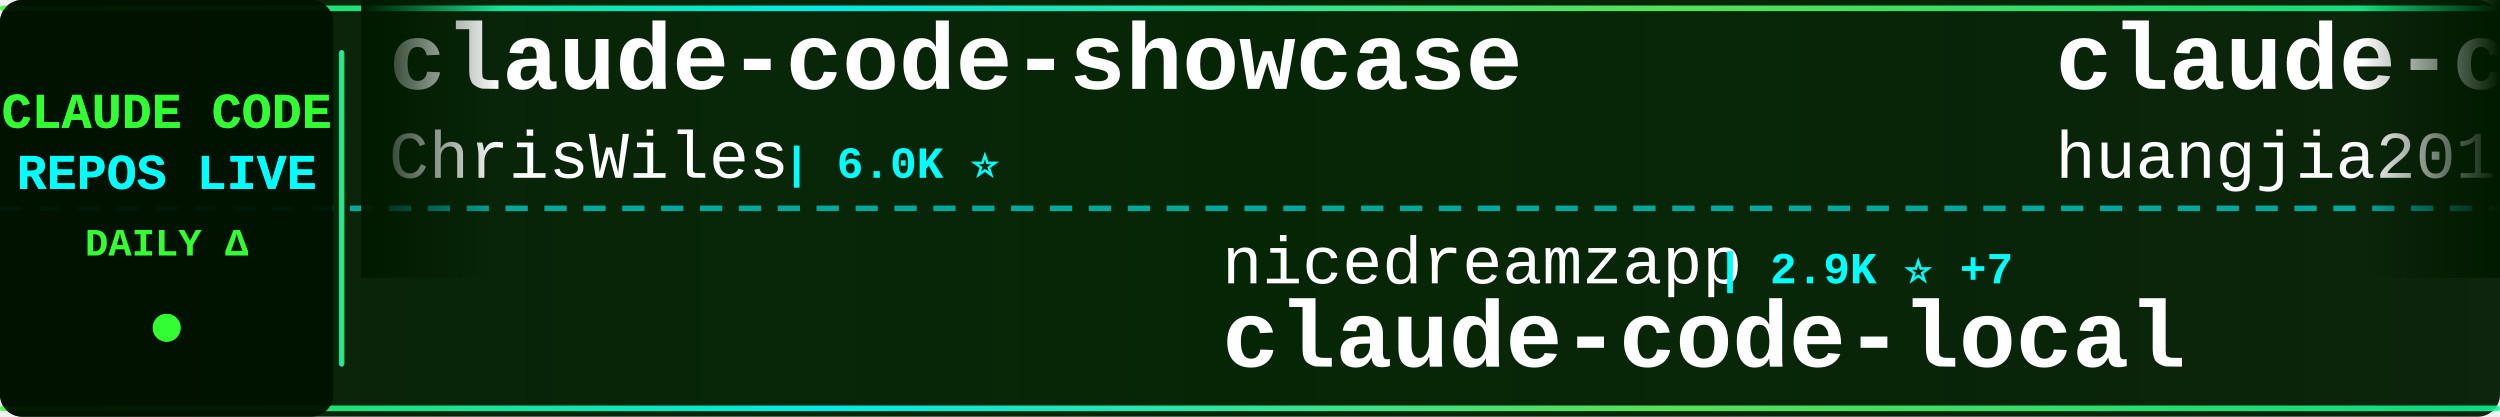
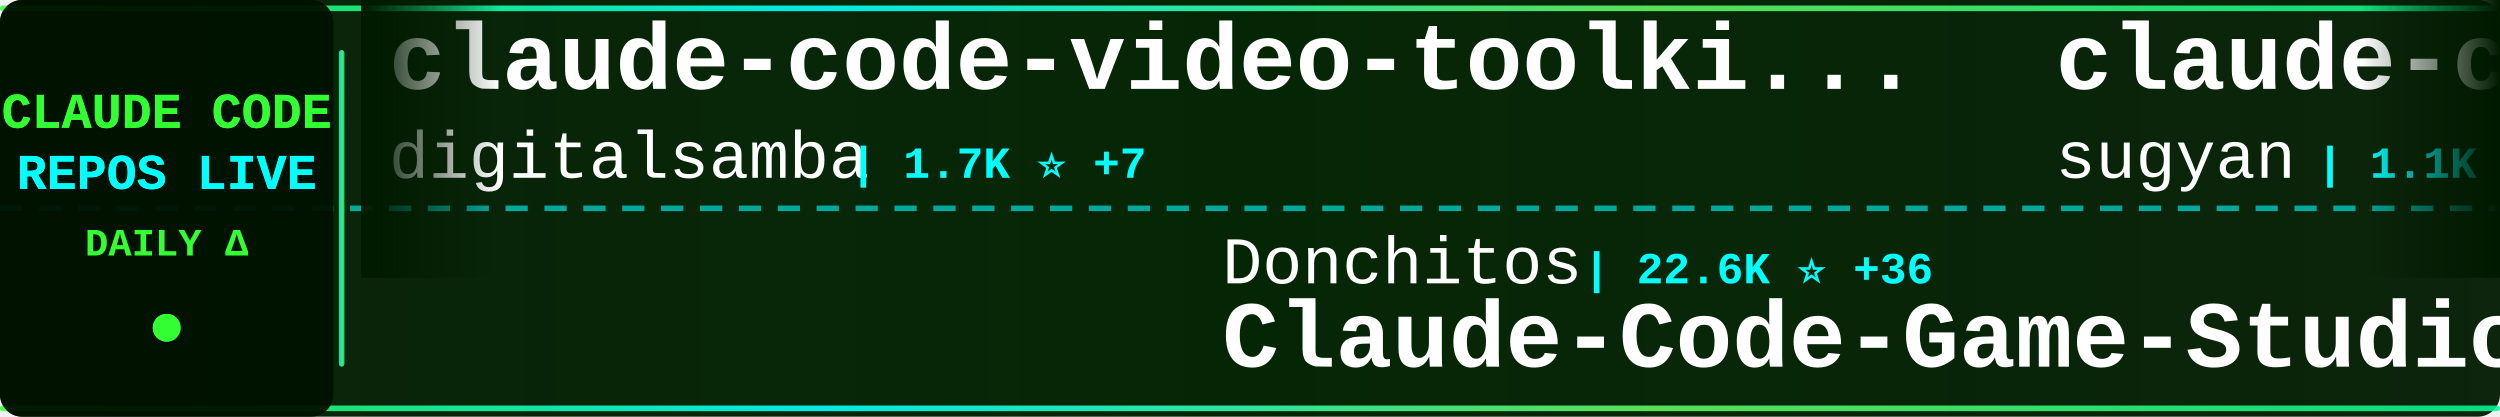
<svg xmlns="http://www.w3.org/2000/svg" width="900" height="150">
  <defs>
    <linearGradient id="tickerBg" x1="0%" y1="0%" x2="100%" y2="0%">
      <stop offset="0%" style="stop-color:#001a00;stop-opacity:0.95" />
      <stop offset="50%" style="stop-color:#002200;stop-opacity:0.98" />
      <stop offset="100%" style="stop-color:#001a00;stop-opacity:0.95" />
    </linearGradient>
    <linearGradient id="borderGrad" x1="0%" y1="0%" x2="100%" y2="0%">
      <stop offset="0%" style="stop-color:#33ff33;stop-opacity:0.85">
        <animate attributeName="stop-opacity" values="0.85;1;0.85" dur="2s" repeatCount="indefinite" />
      </stop>
      <stop offset="33%" style="stop-color:#00ffff;stop-opacity:0.9">
        <animate attributeName="stop-opacity" values="0.9;1;0.9" dur="2.2s" repeatCount="indefinite" />
      </stop>
      <stop offset="66%" style="stop-color:#66ff66;stop-opacity:0.85">
        <animate attributeName="stop-opacity" values="0.85;1;0.85" dur="1.8s" repeatCount="indefinite" />
      </stop>
      <stop offset="100%" style="stop-color:#00ff99;stop-opacity:0.85">
        <animate attributeName="stop-opacity" values="0.85;1;0.85" dur="2s" repeatCount="indefinite" />
      </stop>
    </linearGradient>
    <filter id="textGlow">
      <feGaussianBlur stdDeviation="0.1" result="coloredBlur" />
      <feMerge>
        <feMergeNode in="coloredBlur" />
        <feMergeNode in="SourceGraphic" />
      </feMerge>
    </filter>
    <filter id="metricGlow">
      <feGaussianBlur stdDeviation="0.2" result="coloredBlur" />
      <feMerge>
        <feMergeNode in="coloredBlur" />
        <feMergeNode in="SourceGraphic" />
      </feMerge>
    </filter>
    <linearGradient id="leftFade" x1="0%" y1="0%" x2="100%" y2="0%">
      <stop offset="0%" style="stop-color:#001a00;stop-opacity:1" />
      <stop offset="100%" style="stop-color:#001a00;stop-opacity:0" />
    </linearGradient>
    <linearGradient id="rightFade" x1="0%" y1="0%" x2="100%" y2="0%">
      <stop offset="0%" style="stop-color:#001a00;stop-opacity:0" />
      <stop offset="100%" style="stop-color:#001a00;stop-opacity:1" />
    </linearGradient>
  </defs>
  <rect width="900" height="150" fill="url(#tickerBg)" rx="8" />
  <rect x="0" y="2" width="900" height="2" fill="url(#borderGrad)" rx="1" />
  <rect x="0" y="146" width="900" height="2" fill="url(#borderGrad)" rx="1" />
  <line x1="0" y1="75" x2="900" y2="75" stroke="#00ffff" stroke-width="2" stroke-dasharray="8 6" opacity="0.6" />
  <rect x="0" y="0" width="120" height="150" fill="#001100" opacity="0.95" rx="8" />
  <text x="60" y="46" font-family="'Courier New', monospace" font-size="18" font-weight="bold" fill="#33ff33" text-anchor="middle" filter="url(#textGlow)">
    CLAUDE CODE
  </text>
  <text x="60" y="68" font-family="'Courier New', monospace" font-size="18" font-weight="bold" fill="#00ffff" text-anchor="middle" filter="url(#textGlow)">
    REPOS LIVE
  </text>
  <text x="60" y="92" font-family="'Courier New', monospace" font-size="14" font-weight="bold" fill="#33ff33" text-anchor="middle">
    DAILY Δ
  </text>
  <circle cx="60" cy="118" r="5" fill="#33ff33" filter="url(#metricGlow)">
    <animate attributeName="r" values="4;6;4" dur="1.5s" repeatCount="indefinite" />
    <animate attributeName="opacity" values="0.6;1;0.6" dur="1.5s" repeatCount="indefinite" />
  </circle>
  <rect x="122" y="18" width="2" height="114" fill="url(#borderGrad)" rx="1" />
  <clipPath id="tickerClip">
    <rect x="130" y="0" width="770" height="150" />
  </clipPath>
  <g clip-path="url(#tickerClip)">
    <g id="tickerItems">
      <animateTransform attributeName="transform" attributeType="XML" type="translate" from="0 0" to="-3000 0" dur="54s" repeatCount="indefinite" />
      <g transform="translate(0, 0)">
-         <text x="140" y="32" font-family="'Courier New', monospace" font-size="34" font-weight="bold" fill="#ffffff">claude-code-showcase</text>
-         <text x="140" y="64" font-family="'Courier New', monospace" font-size="24" font-weight="normal" fill="#ffffff" opacity="1.0">ChrisWiles</text>
-         <text x="282" y="64" font-family="'Courier New', monospace" font-size="16" font-weight="bold" fill="#00ffff"> | 6.0K ⭐</text>
+         <text x="140" y="32" font-family="'Courier New', monospace" font-size="34" font-weight="bold" fill="#ffffff">claude-code-video-toolki...</text>
+         <text x="140" y="64" font-family="'Courier New', monospace" font-size="24" font-weight="normal" fill="#ffffff" opacity="1.0">digitalsamba</text>
+         <text x="306" y="64" font-family="'Courier New', monospace" font-size="16" font-weight="bold" fill="#00ffff"> | 1.7K ⭐ +7</text>
      </g>
      <g transform="translate(300, 0)">
-         <text x="140" y="102" font-family="'Courier New', monospace" font-size="24" font-weight="normal" fill="#ffffff" opacity="1.0">nicedreamzapp</text>
-         <text x="318" y="102" font-family="'Courier New', monospace" font-size="16" font-weight="bold" fill="#00ffff"> | 2.9K ⭐ +7</text>
-         <text x="140" y="132" font-family="'Courier New', monospace" font-size="34" font-weight="bold" fill="#ffffff">claude-code-local</text>
+         <text x="140" y="102" font-family="'Courier New', monospace" font-size="24" font-weight="normal" fill="#ffffff" opacity="1.0">Donchitos</text>
+         <text x="270" y="102" font-family="'Courier New', monospace" font-size="16" font-weight="bold" fill="#00ffff"> | 22.6K ⭐ +36</text>
+         <text x="140" y="132" font-family="'Courier New', monospace" font-size="34" font-weight="bold" fill="#ffffff">Claude-Code-Game-Studios</text>
      </g>
      <g transform="translate(600, 0)">
-         <text x="140" y="32" font-family="'Courier New', monospace" font-size="34" font-weight="bold" fill="#ffffff">claude-code-engineering</text>
-         <text x="140" y="64" font-family="'Courier New', monospace" font-size="24" font-weight="normal" fill="#ffffff" opacity="1.0">huangjia2019</text>
-         <text x="306" y="64" font-family="'Courier New', monospace" font-size="16" font-weight="bold" fill="#00ffff"> | 926 ⭐ +7</text>
+         <text x="140" y="32" font-family="'Courier New', monospace" font-size="34" font-weight="bold" fill="#ffffff">claude-code-webui</text>
+         <text x="140" y="64" font-family="'Courier New', monospace" font-size="24" font-weight="normal" fill="#ffffff" opacity="1.0">sugyan</text>
+         <text x="234" y="64" font-family="'Courier New', monospace" font-size="16" font-weight="bold" fill="#00ffff"> | 1.1K ⭐</text>
      </g>
      <g transform="translate(900, 0)">
-         <text x="140" y="102" font-family="'Courier New', monospace" font-size="24" font-weight="normal" fill="#ffffff" opacity="1.0">frankbria</text>
-         <text x="270" y="102" font-family="'Courier New', monospace" font-size="16" font-weight="bold" fill="#00ffff"> | 9.5K ⭐ +3</text>
-         <text x="140" y="132" font-family="'Courier New', monospace" font-size="34" font-weight="bold" fill="#ffffff">ralph-claude-code</text>
+         <text x="140" y="102" font-family="'Courier New', monospace" font-size="24" font-weight="normal" fill="#ffffff" opacity="1.0">https-deeplearning-ai</text>
+         <text x="414" y="102" font-family="'Courier New', monospace" font-size="16" font-weight="bold" fill="#00ffff"> | 533 ⭐</text>
+         <text x="140" y="132" font-family="'Courier New', monospace" font-size="34" font-weight="bold" fill="#ffffff">sc-claude-code-files</text>
      </g>
      <g transform="translate(1200, 0)">
-         <text x="140" y="32" font-family="'Courier New', monospace" font-size="34" font-weight="bold" fill="#ffffff">arcads-claude-code</text>
-         <text x="140" y="64" font-family="'Courier New', monospace" font-size="24" font-weight="normal" fill="#ffffff" opacity="1.0">krusemediallc</text>
-         <text x="318" y="64" font-family="'Courier New', monospace" font-size="16" font-weight="bold" fill="#00ffff"> | 946 ⭐ +3</text>
+         <text x="140" y="32" font-family="'Courier New', monospace" font-size="34" font-weight="bold" fill="#ffffff">claude-code-infrastructu...</text>
+         <text x="140" y="64" font-family="'Courier New', monospace" font-size="24" font-weight="normal" fill="#ffffff" opacity="1.0">diet103</text>
+         <text x="246" y="64" font-family="'Courier New', monospace" font-size="16" font-weight="bold" fill="#00ffff"> | 9.7K ⭐ +3</text>
      </g>
      <g transform="translate(1500, 0)">
-         <text x="140" y="102" font-family="'Courier New', monospace" font-size="24" font-weight="normal" fill="#ffffff" opacity="1.0">Pimzino</text>
-         <text x="246" y="102" font-family="'Courier New', monospace" font-size="16" font-weight="bold" fill="#00ffff"> | 3.8K ⭐ +1</text>
-         <text x="140" y="132" font-family="'Courier New', monospace" font-size="34" font-weight="bold" fill="#ffffff">claude-code-spec-workflo...</text>
+         <text x="140" y="102" font-family="'Courier New', monospace" font-size="24" font-weight="normal" fill="#ffffff" opacity="1.0">kodu-ai</text>
+         <text x="246" y="102" font-family="'Courier New', monospace" font-size="16" font-weight="bold" fill="#00ffff"> | 5.3K ⭐</text>
+         <text x="140" y="132" font-family="'Courier New', monospace" font-size="34" font-weight="bold" fill="#ffffff">claude-coder</text>
      </g>
      <g transform="translate(1800, 0)">
-         <text x="140" y="32" font-family="'Courier New', monospace" font-size="34" font-weight="bold" fill="#ffffff">awesome-claude-code-suba...</text>
-         <text x="140" y="64" font-family="'Courier New', monospace" font-size="24" font-weight="normal" fill="#ffffff" opacity="1.0">VoltAgent</text>
-         <text x="270" y="64" font-family="'Courier New', monospace" font-size="16" font-weight="bold" fill="#00ffff"> | 22.8K ⭐ +60</text>
+         <text x="140" y="32" font-family="'Courier New', monospace" font-size="34" font-weight="bold" fill="#ffffff">learn-claude-code</text>
+         <text x="140" y="64" font-family="'Courier New', monospace" font-size="24" font-weight="normal" fill="#ffffff" opacity="1.0">shareAI-lab</text>
+         <text x="294" y="64" font-family="'Courier New', monospace" font-size="16" font-weight="bold" fill="#00ffff"> | 69.7K ⭐ +142</text>
      </g>
      <g transform="translate(2100, 0)">
-         <text x="140" y="102" font-family="'Courier New', monospace" font-size="24" font-weight="normal" fill="#ffffff" opacity="1.0">AprilNEA</text>
-         <text x="258" y="102" font-family="'Courier New', monospace" font-size="16" font-weight="bold" fill="#00ffff"> | 387 ⭐</text>
-         <text x="140" y="132" font-family="'Courier New', monospace" font-size="34" font-weight="bold" fill="#ffffff">claude-code-source</text>
+         <text x="140" y="102" font-family="'Courier New', monospace" font-size="24" font-weight="normal" fill="#ffffff" opacity="1.0">jeremylongshore</text>
+         <text x="342" y="102" font-family="'Courier New', monospace" font-size="16" font-weight="bold" fill="#00ffff"> | 2.5K ⭐ +7</text>
+         <text x="140" y="132" font-family="'Courier New', monospace" font-size="34" font-weight="bold" fill="#ffffff">claude-code-plugins-plus...</text>
      </g>
      <g transform="translate(2400, 0)">
-         <text x="140" y="32" font-family="'Courier New', monospace" font-size="34" font-weight="bold" fill="#ffffff">claude-code-source</text>
-         <text x="140" y="64" font-family="'Courier New', monospace" font-size="24" font-weight="normal" fill="#ffffff" opacity="1.0">hangsman</text>
-         <text x="258" y="64" font-family="'Courier New', monospace" font-size="16" font-weight="bold" fill="#00ffff"> | 787 ⭐</text>
+         <text x="140" y="32" font-family="'Courier New', monospace" font-size="34" font-weight="bold" fill="#ffffff">claude-code-pm-course</text>
+         <text x="140" y="64" font-family="'Courier New', monospace" font-size="24" font-weight="normal" fill="#ffffff" opacity="1.0">carlvellotti</text>
+         <text x="306" y="64" font-family="'Courier New', monospace" font-size="16" font-weight="bold" fill="#00ffff"> | 2.1K ⭐ +9</text>
      </g>
      <g transform="translate(2700, 0)">
-         <text x="140" y="102" font-family="'Courier New', monospace" font-size="24" font-weight="normal" fill="#ffffff" opacity="1.0">Windy3f3f3f3f</text>
-         <text x="318" y="102" font-family="'Courier New', monospace" font-size="16" font-weight="bold" fill="#00ffff"> | 2.1K ⭐ +25</text>
-         <text x="140" y="132" font-family="'Courier New', monospace" font-size="34" font-weight="bold" fill="#ffffff">claude-code-from-scratch</text>
+         <text x="140" y="102" font-family="'Courier New', monospace" font-size="24" font-weight="normal" fill="#ffffff" opacity="1.0">krusemediallc</text>
+         <text x="318" y="102" font-family="'Courier New', monospace" font-size="16" font-weight="bold" fill="#00ffff"> | 947 ⭐ +4</text>
+         <text x="140" y="132" font-family="'Courier New', monospace" font-size="34" font-weight="bold" fill="#ffffff">arcads-claude-code</text>
      </g>
      <g transform="translate(3000, 0)">
-         <text x="140" y="32" font-family="'Courier New', monospace" font-size="34" font-weight="bold" fill="#ffffff">claude-code-showcase</text>
-         <text x="140" y="64" font-family="'Courier New', monospace" font-size="24" font-weight="normal" fill="#ffffff" opacity="1.0">ChrisWiles</text>
-         <text x="282" y="64" font-family="'Courier New', monospace" font-size="16" font-weight="bold" fill="#00ffff"> | 6.0K ⭐</text>
+         <text x="140" y="32" font-family="'Courier New', monospace" font-size="34" font-weight="bold" fill="#ffffff">claude-code-video-toolki...</text>
+         <text x="140" y="64" font-family="'Courier New', monospace" font-size="24" font-weight="normal" fill="#ffffff" opacity="1.0">digitalsamba</text>
+         <text x="306" y="64" font-family="'Courier New', monospace" font-size="16" font-weight="bold" fill="#00ffff"> | 1.7K ⭐ +7</text>
      </g>
      <g transform="translate(3300, 0)">
-         <text x="140" y="102" font-family="'Courier New', monospace" font-size="24" font-weight="normal" fill="#ffffff" opacity="1.0">nicedreamzapp</text>
-         <text x="318" y="102" font-family="'Courier New', monospace" font-size="16" font-weight="bold" fill="#00ffff"> | 2.9K ⭐ +7</text>
-         <text x="140" y="132" font-family="'Courier New', monospace" font-size="34" font-weight="bold" fill="#ffffff">claude-code-local</text>
+         <text x="140" y="102" font-family="'Courier New', monospace" font-size="24" font-weight="normal" fill="#ffffff" opacity="1.0">Donchitos</text>
+         <text x="270" y="102" font-family="'Courier New', monospace" font-size="16" font-weight="bold" fill="#00ffff"> | 22.6K ⭐ +36</text>
+         <text x="140" y="132" font-family="'Courier New', monospace" font-size="34" font-weight="bold" fill="#ffffff">Claude-Code-Game-Studios</text>
      </g>
      <g transform="translate(3600, 0)">
-         <text x="140" y="32" font-family="'Courier New', monospace" font-size="34" font-weight="bold" fill="#ffffff">claude-code-engineering</text>
-         <text x="140" y="64" font-family="'Courier New', monospace" font-size="24" font-weight="normal" fill="#ffffff" opacity="1.0">huangjia2019</text>
-         <text x="306" y="64" font-family="'Courier New', monospace" font-size="16" font-weight="bold" fill="#00ffff"> | 926 ⭐ +7</text>
+         <text x="140" y="32" font-family="'Courier New', monospace" font-size="34" font-weight="bold" fill="#ffffff">claude-code-webui</text>
+         <text x="140" y="64" font-family="'Courier New', monospace" font-size="24" font-weight="normal" fill="#ffffff" opacity="1.0">sugyan</text>
+         <text x="234" y="64" font-family="'Courier New', monospace" font-size="16" font-weight="bold" fill="#00ffff"> | 1.1K ⭐</text>
      </g>
      <g transform="translate(3900, 0)">
-         <text x="140" y="102" font-family="'Courier New', monospace" font-size="24" font-weight="normal" fill="#ffffff" opacity="1.0">frankbria</text>
-         <text x="270" y="102" font-family="'Courier New', monospace" font-size="16" font-weight="bold" fill="#00ffff"> | 9.5K ⭐ +3</text>
-         <text x="140" y="132" font-family="'Courier New', monospace" font-size="34" font-weight="bold" fill="#ffffff">ralph-claude-code</text>
+         <text x="140" y="102" font-family="'Courier New', monospace" font-size="24" font-weight="normal" fill="#ffffff" opacity="1.0">https-deeplearning-ai</text>
+         <text x="414" y="102" font-family="'Courier New', monospace" font-size="16" font-weight="bold" fill="#00ffff"> | 533 ⭐</text>
+         <text x="140" y="132" font-family="'Courier New', monospace" font-size="34" font-weight="bold" fill="#ffffff">sc-claude-code-files</text>
      </g>
    </g>
  </g>
  <rect x="130" y="0" width="50" height="100" fill="url(#leftFade)" />
  <rect x="850" y="0" width="50" height="100" fill="url(#rightFade)" />
</svg>
